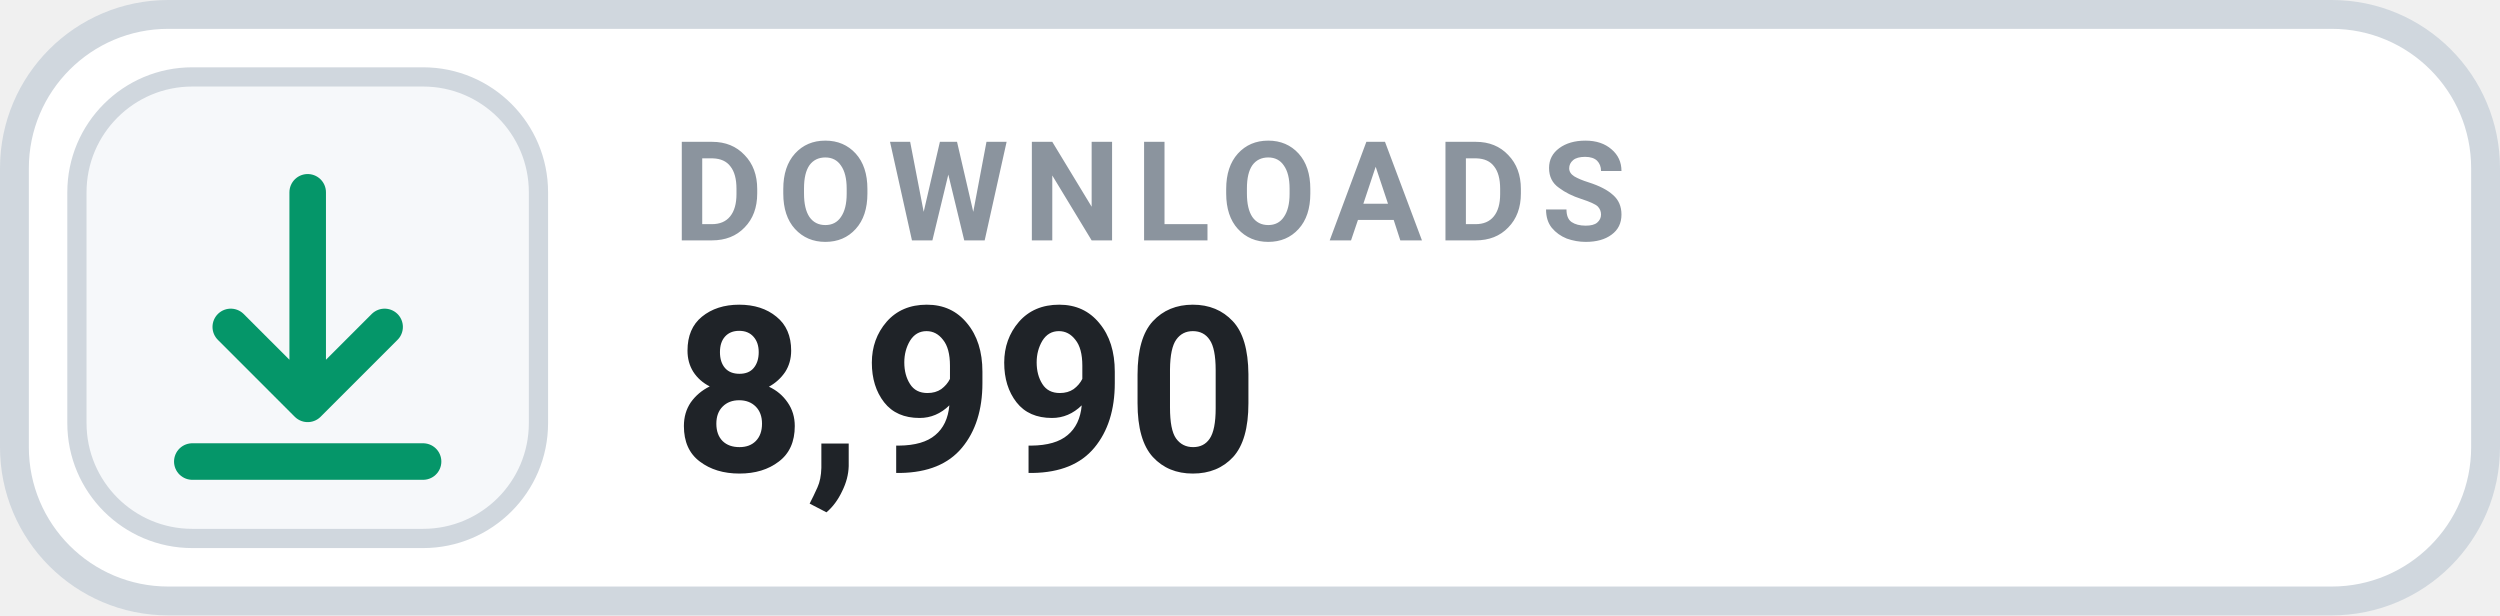
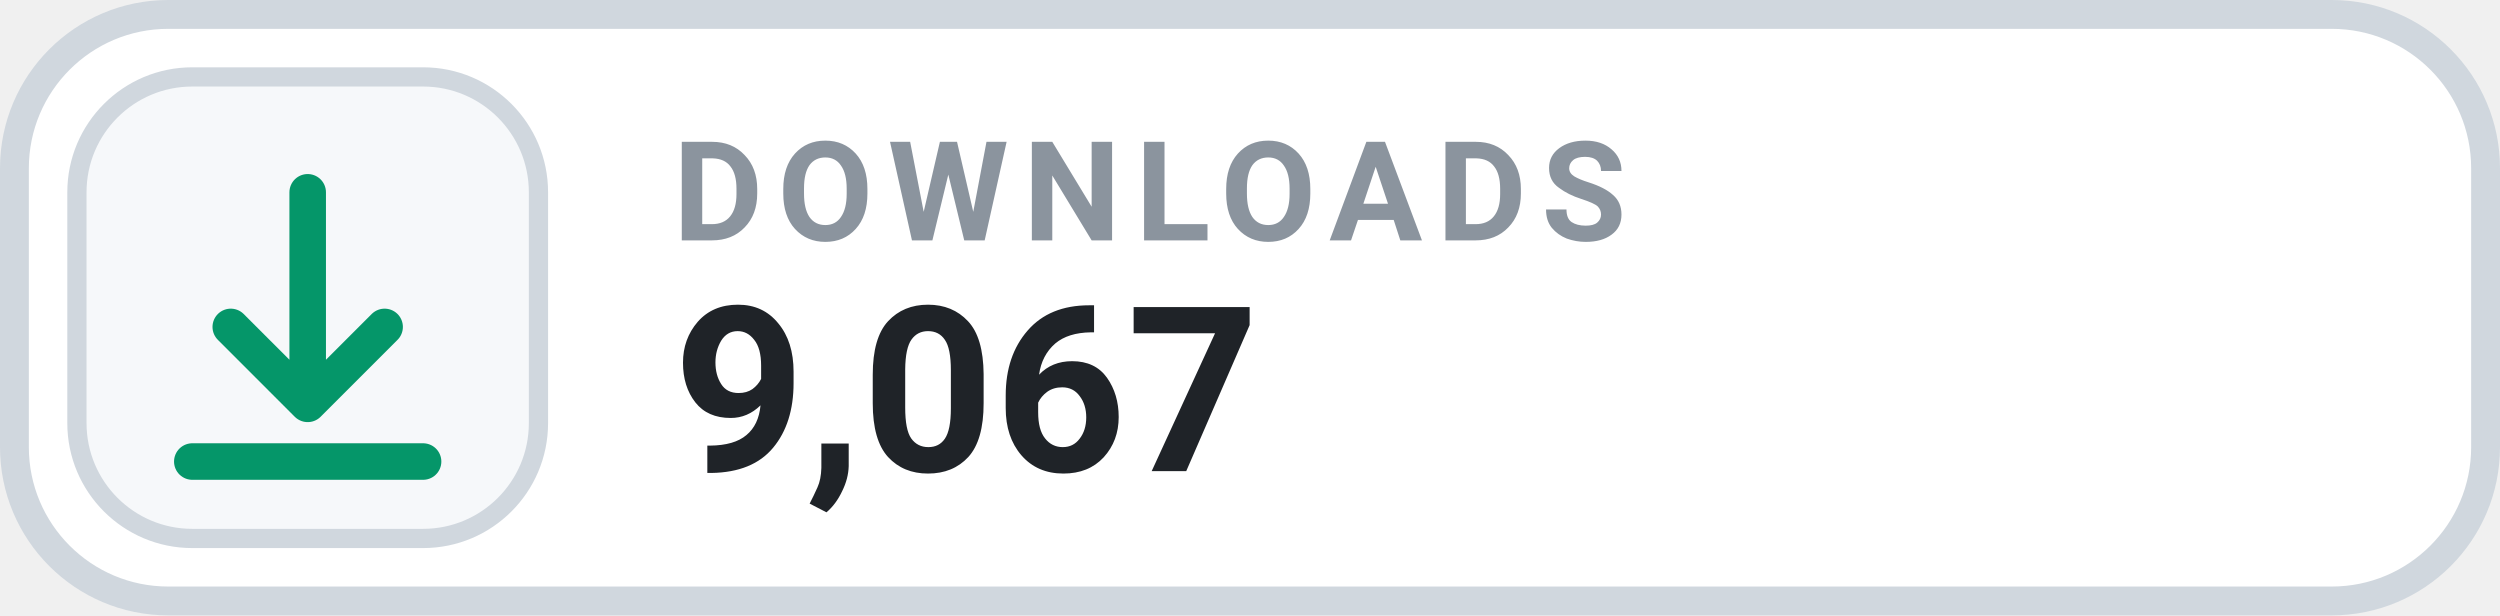
- <svg xmlns="http://www.w3.org/2000/svg" width="130" height="32" viewBox="0 0 130 32" role="img" aria-label="DOWNLOADS 8,990">
+ <svg xmlns="http://www.w3.org/2000/svg" width="130" height="32" viewBox="0 0 130 32" role="img" aria-label="DOWNLOADS 9,067">
  <rect x=".75" y=".75" width="128.5" height="30.5" rx="8" fill="#FFFFFF" stroke="#D0D7DE" stroke-width="1.5" />
  <rect x="4" y="4" width="24" height="24" rx="6" fill="#F6F8FA" stroke="#D0D7DE" stroke-width="1" />
  <g transform="translate(16 16)" style="color:#059669;">
    <path d="M0 -6 v11 m0 0 l4 -4 m-4 4 l-4 -4 M-6 8 h12" fill="none" stroke="currentColor" stroke-width="1.9" stroke-linecap="round" stroke-linejoin="round" />
  </g>
  <text x="35" y="12.5" fill="#8B949E" font-family="-apple-system,BlinkMacSystemFont,'Segoe UI',Roboto,Helvetica,Arial,sans-serif" font-size="7.2" font-weight="700" letter-spacing=".75">DOWNLOADS</text>
-   <text x="35" y="24.5" fill="#1F2328" font-family="-apple-system,BlinkMacSystemFont,'Segoe UI',Roboto,Helvetica,Arial,sans-serif" font-size="12" font-weight="700">8,990</text>
+   <text x="35" y="24.5" fill="#1F2328" font-family="-apple-system,BlinkMacSystemFont,'Segoe UI',Roboto,Helvetica,Arial,sans-serif" font-size="12" font-weight="700">9,067</text>
</svg>
